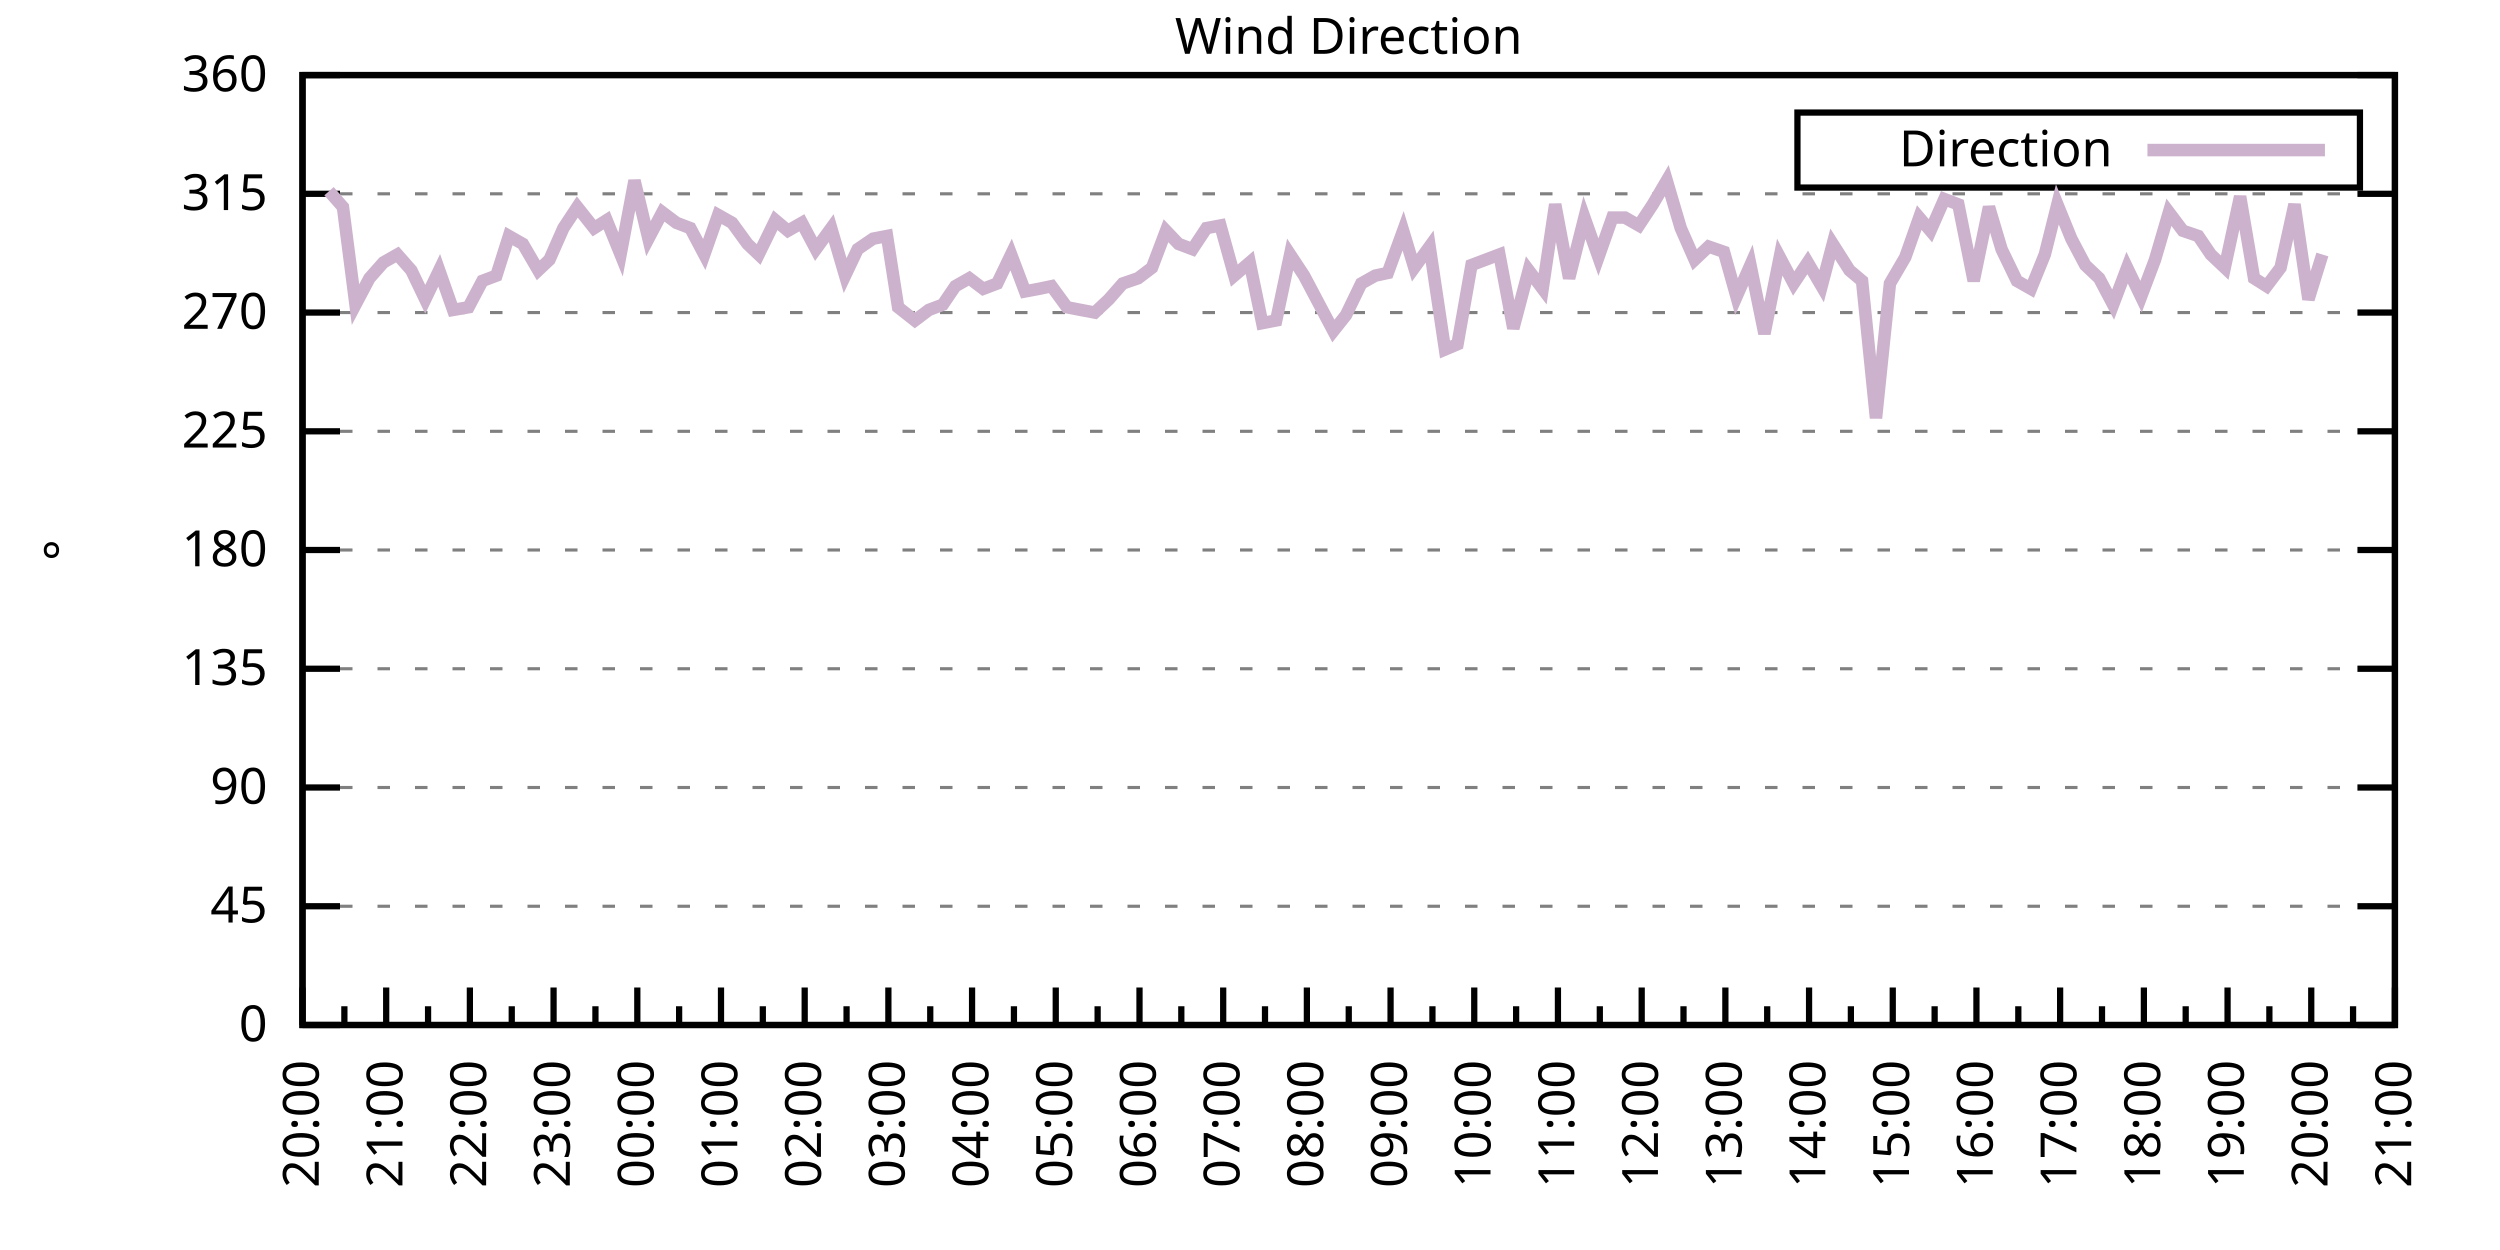
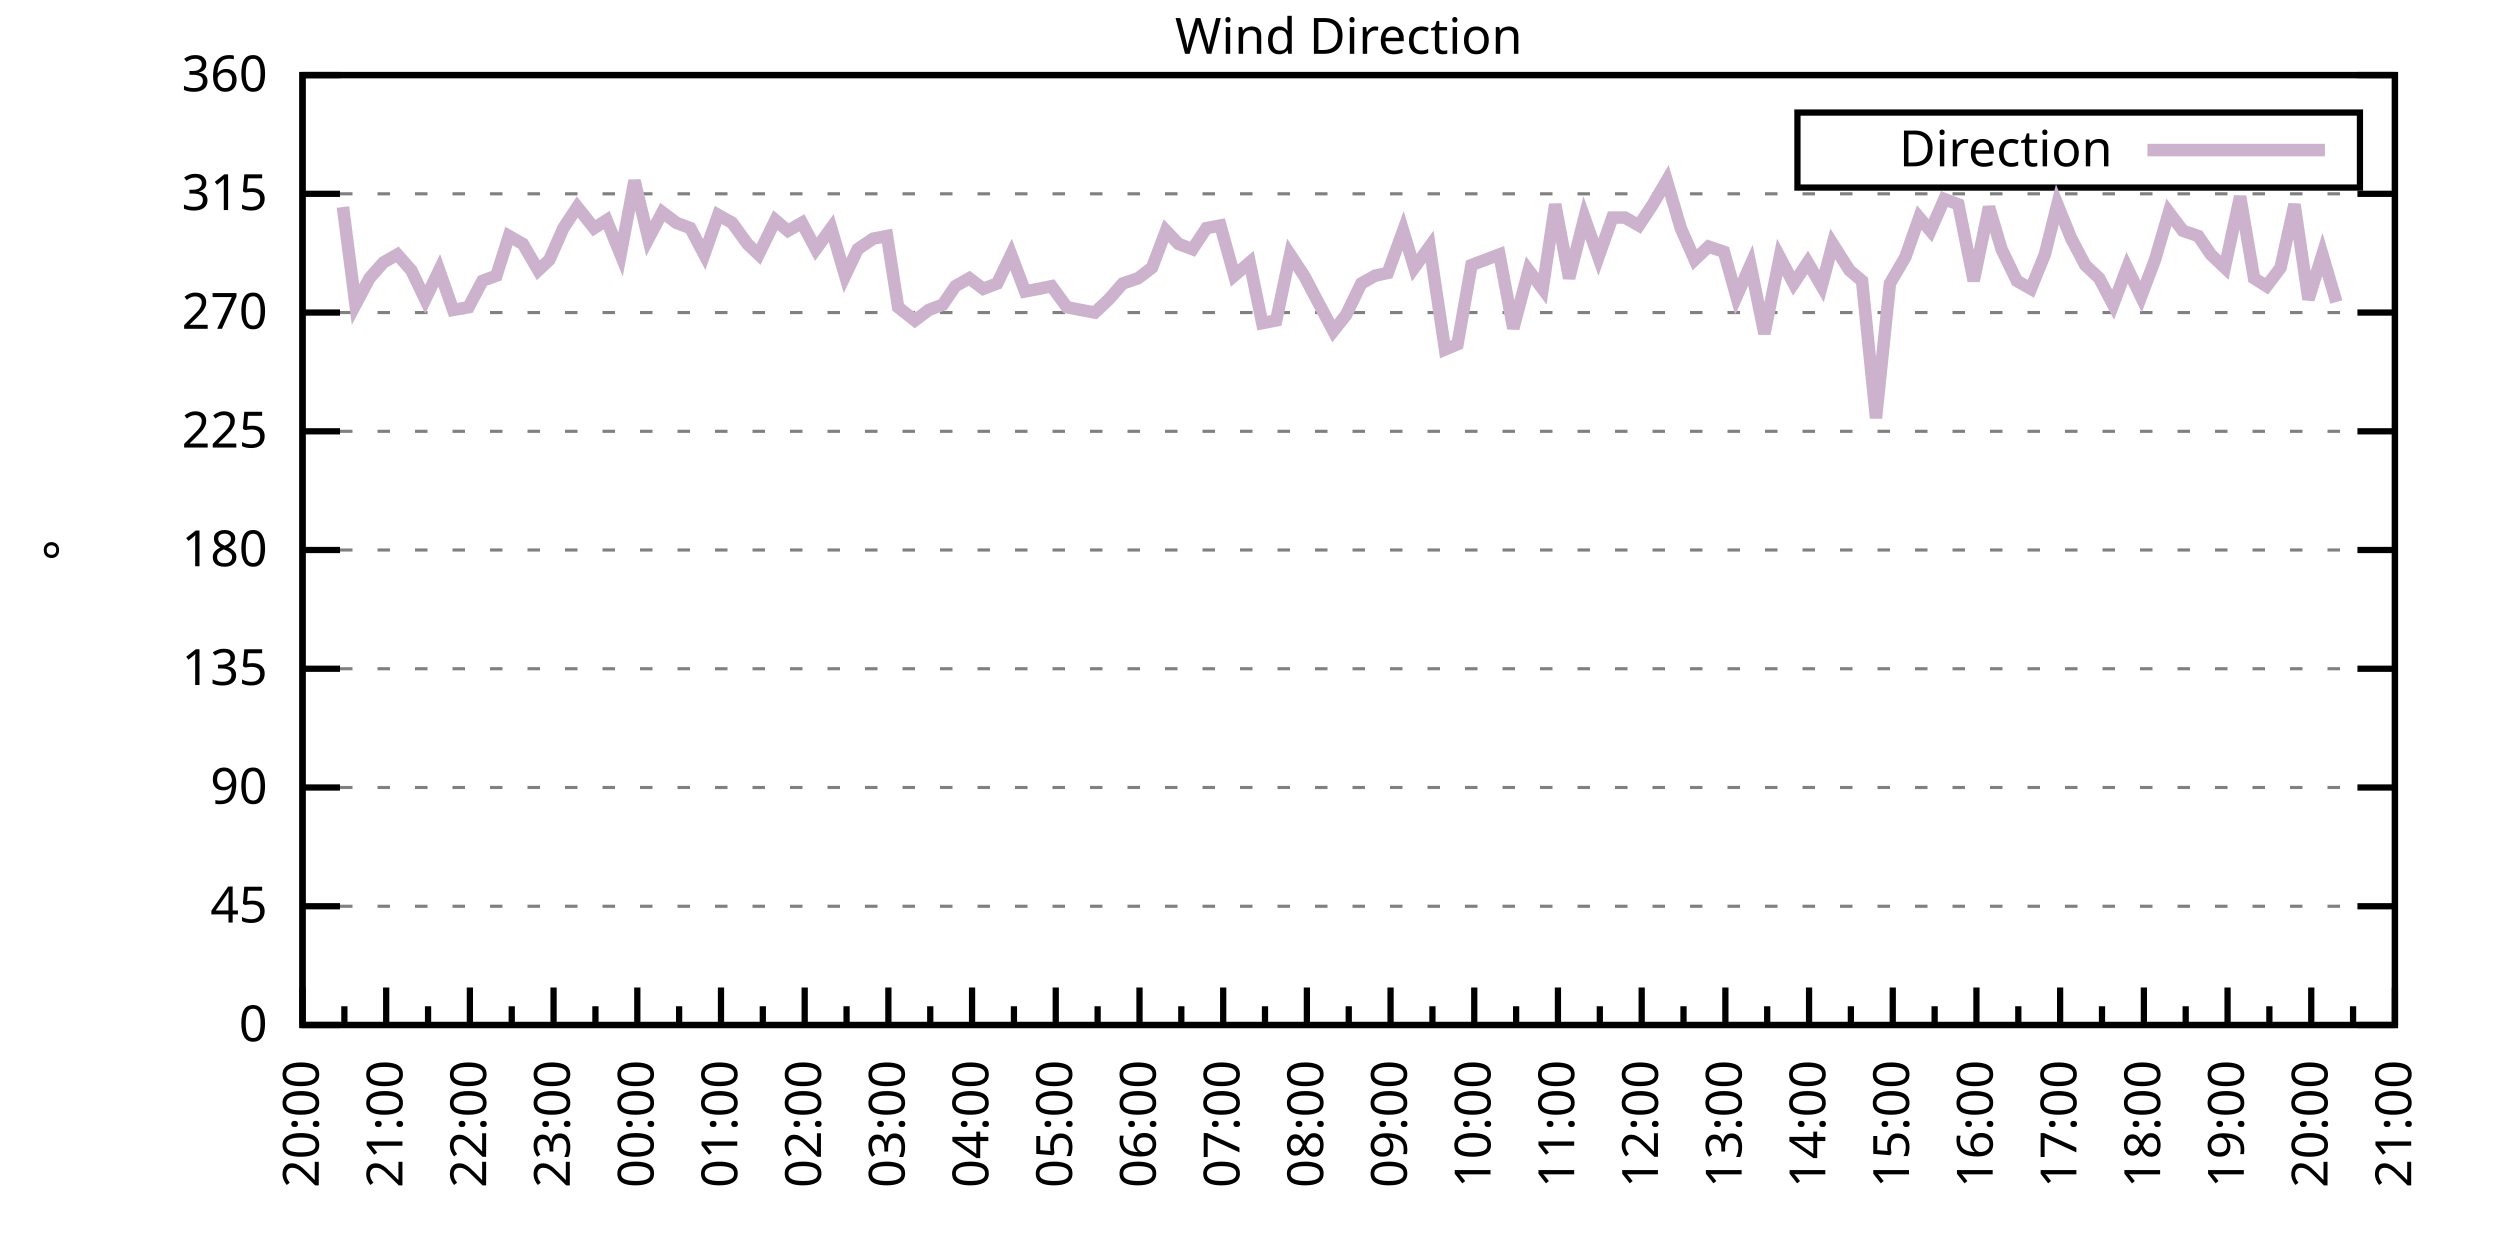
<svg xmlns="http://www.w3.org/2000/svg" xmlns:xlink="http://www.w3.org/1999/xlink" width="400" height="200" viewBox="0 0 400 200">
  <g id="gnuplot_canvas">
    <rect x="0" y="0" width="400" height="200" fill="none" />
    <defs>
      <circle id="gpDot" r="0.5" stroke-width="0.5" stroke="currentColor" />
      <path id="gpPt0" stroke-width="0.333" stroke="currentColor" d="M-1,0 h2 M0,-1 v2" />
      <path id="gpPt1" stroke-width="0.333" stroke="currentColor" d="M-1,-1 L1,1 M1,-1 L-1,1" />
      <path id="gpPt2" stroke-width="0.333" stroke="currentColor" d="M-1,0 L1,0 M0,-1 L0,1 M-1,-1 L1,1 M-1,1 L1,-1" />
      <rect id="gpPt3" stroke-width="0.333" stroke="currentColor" x="-1" y="-1" width="2" height="2" />
      <rect id="gpPt4" stroke-width="0.333" stroke="currentColor" fill="currentColor" x="-1" y="-1" width="2" height="2" />
      <circle id="gpPt5" stroke-width="0.333" stroke="currentColor" cx="0" cy="0" r="1" />
      <use xlink:href="#gpPt5" id="gpPt6" fill="currentColor" stroke="none" />
      <path id="gpPt7" stroke-width="0.333" stroke="currentColor" d="M0,-1.33 L-1.33,0.67 L1.33,0.67 z" />
      <use xlink:href="#gpPt7" id="gpPt8" fill="currentColor" stroke="none" />
      <use xlink:href="#gpPt7" id="gpPt9" stroke="currentColor" transform="rotate(180)" />
      <use xlink:href="#gpPt9" id="gpPt10" fill="currentColor" stroke="none" />
      <use xlink:href="#gpPt3" id="gpPt11" stroke="currentColor" transform="rotate(45)" />
      <use xlink:href="#gpPt11" id="gpPt12" fill="currentColor" stroke="none" />
      <path id="gpPt13" stroke-width="0.333" stroke="currentColor" d="M0,1.330 L1.265,0.411 L0.782,-1.067 L-0.782,-1.076 L-1.265,0.411 z" />
      <use xlink:href="#gpPt13" id="gpPt14" fill="currentColor" stroke="none" />
      <filter id="textbox" filterUnits="objectBoundingBox" x="0" y="0" height="1" width="1">
        <feFlood flood-color="white" flood-opacity="1" result="bgnd" />
        <feComposite in="SourceGraphic" in2="bgnd" operator="atop" />
      </filter>
      <filter id="greybox" filterUnits="objectBoundingBox" x="0" y="0" height="1" width="1">
        <feFlood flood-color="lightgrey" flood-opacity="1" result="grey" />
        <feComposite in="SourceGraphic" in2="grey" operator="atop" />
      </filter>
    </defs>
    <g fill="none" color="white" stroke="currentColor" stroke-width="1.00" stroke-linecap="butt" stroke-linejoin="miter">
</g>
    <g fill="none" color="black" stroke="currentColor" stroke-width="1.00" stroke-linecap="butt" stroke-linejoin="miter">
      <g stroke="none" shape-rendering="crispEdges">
        <polygon fill="rgb(255, 255, 255)" points="48.40,164.00 383.18,164.00 383.18,12.02 48.40,12.02 " />
      </g>
    </g>
    <g fill="none" color="black" stroke="currentColor" stroke-width="1.00" stroke-linecap="butt" stroke-linejoin="miter">
</g>
    <g fill="none" color="black" stroke="black" stroke-width="0.50" stroke-linecap="butt" stroke-linejoin="miter">
</g>
    <g fill="none" color="gray" stroke="currentColor" stroke-width="0.50" stroke-linecap="butt" stroke-linejoin="miter">
      <path stroke="gray" stroke-dasharray="2,4" class="gridline" d="M48.40,164.00 L383.19,164.00  " />
    </g>
    <g fill="none" color="gray" stroke="gray" stroke-width="1.00" stroke-linecap="butt" stroke-linejoin="miter">
</g>
    <g fill="none" color="black" stroke="currentColor" stroke-width="1.00" stroke-linecap="butt" stroke-linejoin="miter">
      <path stroke="black" d="M48.40,164.00 L54.40,164.00 M383.19,164.00 L377.19,164.00  " />
      <g transform="translate(42.80,166.60)" stroke="none" fill="black" font-family="Sans" font-size="8.00" text-anchor="end">
        <text>
          <tspan font-family="Sans"> 0</tspan>
        </text>
      </g>
    </g>
    <g fill="none" color="black" stroke="currentColor" stroke-width="1.00" stroke-linecap="butt" stroke-linejoin="miter">
</g>
    <g fill="none" color="black" stroke="black" stroke-width="0.50" stroke-linecap="butt" stroke-linejoin="miter">
</g>
    <g fill="none" color="gray" stroke="currentColor" stroke-width="0.50" stroke-linecap="butt" stroke-linejoin="miter">
      <path stroke="gray" stroke-dasharray="2,4" class="gridline" d="M48.40,145.00 L383.19,145.00  " />
    </g>
    <g fill="none" color="gray" stroke="gray" stroke-width="1.00" stroke-linecap="butt" stroke-linejoin="miter">
</g>
    <g fill="none" color="black" stroke="currentColor" stroke-width="1.00" stroke-linecap="butt" stroke-linejoin="miter">
      <path stroke="black" d="M48.40,145.00 L54.40,145.00 M383.19,145.00 L377.19,145.00  " />
      <g transform="translate(42.80,147.60)" stroke="none" fill="black" font-family="Sans" font-size="8.00" text-anchor="end">
        <text>
          <tspan font-family="Sans"> 45</tspan>
        </text>
      </g>
    </g>
    <g fill="none" color="black" stroke="currentColor" stroke-width="1.00" stroke-linecap="butt" stroke-linejoin="miter">
</g>
    <g fill="none" color="black" stroke="black" stroke-width="0.50" stroke-linecap="butt" stroke-linejoin="miter">
</g>
    <g fill="none" color="gray" stroke="currentColor" stroke-width="0.50" stroke-linecap="butt" stroke-linejoin="miter">
      <path stroke="gray" stroke-dasharray="2,4" class="gridline" d="M48.40,126.00 L383.19,126.00  " />
    </g>
    <g fill="none" color="gray" stroke="gray" stroke-width="1.00" stroke-linecap="butt" stroke-linejoin="miter">
</g>
    <g fill="none" color="black" stroke="currentColor" stroke-width="1.00" stroke-linecap="butt" stroke-linejoin="miter">
      <path stroke="black" d="M48.40,126.00 L54.40,126.00 M383.19,126.00 L377.19,126.00  " />
      <g transform="translate(42.80,128.60)" stroke="none" fill="black" font-family="Sans" font-size="8.00" text-anchor="end">
        <text>
          <tspan font-family="Sans"> 90</tspan>
        </text>
      </g>
    </g>
    <g fill="none" color="black" stroke="currentColor" stroke-width="1.00" stroke-linecap="butt" stroke-linejoin="miter">
</g>
    <g fill="none" color="black" stroke="black" stroke-width="0.50" stroke-linecap="butt" stroke-linejoin="miter">
</g>
    <g fill="none" color="gray" stroke="currentColor" stroke-width="0.50" stroke-linecap="butt" stroke-linejoin="miter">
      <path stroke="gray" stroke-dasharray="2,4" class="gridline" d="M48.40,107.00 L383.19,107.00  " />
    </g>
    <g fill="none" color="gray" stroke="gray" stroke-width="1.00" stroke-linecap="butt" stroke-linejoin="miter">
</g>
    <g fill="none" color="black" stroke="currentColor" stroke-width="1.00" stroke-linecap="butt" stroke-linejoin="miter">
      <path stroke="black" d="M48.40,107.00 L54.40,107.00 M383.19,107.00 L377.19,107.00  " />
      <g transform="translate(42.80,109.60)" stroke="none" fill="black" font-family="Sans" font-size="8.00" text-anchor="end">
        <text>
          <tspan font-family="Sans"> 135</tspan>
        </text>
      </g>
    </g>
    <g fill="none" color="black" stroke="currentColor" stroke-width="1.00" stroke-linecap="butt" stroke-linejoin="miter">
</g>
    <g fill="none" color="black" stroke="black" stroke-width="0.50" stroke-linecap="butt" stroke-linejoin="miter">
</g>
    <g fill="none" color="gray" stroke="currentColor" stroke-width="0.50" stroke-linecap="butt" stroke-linejoin="miter">
      <path stroke="gray" stroke-dasharray="2,4" class="gridline" d="M48.40,88.00 L383.19,88.00  " />
    </g>
    <g fill="none" color="gray" stroke="gray" stroke-width="1.00" stroke-linecap="butt" stroke-linejoin="miter">
</g>
    <g fill="none" color="black" stroke="currentColor" stroke-width="1.00" stroke-linecap="butt" stroke-linejoin="miter">
      <path stroke="black" d="M48.40,88.00 L54.40,88.00 M383.19,88.00 L377.19,88.00  " />
      <g transform="translate(42.80,90.60)" stroke="none" fill="black" font-family="Sans" font-size="8.00" text-anchor="end">
        <text>
          <tspan font-family="Sans"> 180</tspan>
        </text>
      </g>
    </g>
    <g fill="none" color="black" stroke="currentColor" stroke-width="1.00" stroke-linecap="butt" stroke-linejoin="miter">
</g>
    <g fill="none" color="black" stroke="black" stroke-width="0.50" stroke-linecap="butt" stroke-linejoin="miter">
</g>
    <g fill="none" color="gray" stroke="currentColor" stroke-width="0.50" stroke-linecap="butt" stroke-linejoin="miter">
      <path stroke="gray" stroke-dasharray="2,4" class="gridline" d="M48.40,69.01 L383.19,69.01  " />
    </g>
    <g fill="none" color="gray" stroke="gray" stroke-width="1.00" stroke-linecap="butt" stroke-linejoin="miter">
</g>
    <g fill="none" color="black" stroke="currentColor" stroke-width="1.00" stroke-linecap="butt" stroke-linejoin="miter">
      <path stroke="black" d="M48.40,69.01 L54.40,69.01 M383.19,69.01 L377.19,69.01  " />
      <g transform="translate(42.80,71.61)" stroke="none" fill="black" font-family="Sans" font-size="8.00" text-anchor="end">
        <text>
          <tspan font-family="Sans"> 225</tspan>
        </text>
      </g>
    </g>
    <g fill="none" color="black" stroke="currentColor" stroke-width="1.00" stroke-linecap="butt" stroke-linejoin="miter">
</g>
    <g fill="none" color="black" stroke="black" stroke-width="0.50" stroke-linecap="butt" stroke-linejoin="miter">
</g>
    <g fill="none" color="gray" stroke="currentColor" stroke-width="0.50" stroke-linecap="butt" stroke-linejoin="miter">
      <path stroke="gray" stroke-dasharray="2,4" class="gridline" d="M48.40,50.01 L383.19,50.01  " />
    </g>
    <g fill="none" color="gray" stroke="gray" stroke-width="1.00" stroke-linecap="butt" stroke-linejoin="miter">
</g>
    <g fill="none" color="black" stroke="currentColor" stroke-width="1.00" stroke-linecap="butt" stroke-linejoin="miter">
      <path stroke="black" d="M48.40,50.01 L54.40,50.01 M383.19,50.01 L377.19,50.01  " />
      <g transform="translate(42.80,52.61)" stroke="none" fill="black" font-family="Sans" font-size="8.00" text-anchor="end">
        <text>
          <tspan font-family="Sans"> 270</tspan>
        </text>
      </g>
    </g>
    <g fill="none" color="black" stroke="currentColor" stroke-width="1.00" stroke-linecap="butt" stroke-linejoin="miter">
</g>
    <g fill="none" color="black" stroke="black" stroke-width="0.50" stroke-linecap="butt" stroke-linejoin="miter">
</g>
    <g fill="none" color="gray" stroke="currentColor" stroke-width="0.50" stroke-linecap="butt" stroke-linejoin="miter">
      <path stroke="gray" stroke-dasharray="2,4" class="gridline" d="M48.40,31.01 L383.19,31.01  " />
    </g>
    <g fill="none" color="gray" stroke="gray" stroke-width="1.00" stroke-linecap="butt" stroke-linejoin="miter">
</g>
    <g fill="none" color="black" stroke="currentColor" stroke-width="1.00" stroke-linecap="butt" stroke-linejoin="miter">
      <path stroke="black" d="M48.40,31.01 L54.40,31.01 M383.19,31.01 L377.19,31.01  " />
      <g transform="translate(42.80,33.61)" stroke="none" fill="black" font-family="Sans" font-size="8.00" text-anchor="end">
        <text>
          <tspan font-family="Sans"> 315</tspan>
        </text>
      </g>
    </g>
    <g fill="none" color="black" stroke="currentColor" stroke-width="1.00" stroke-linecap="butt" stroke-linejoin="miter">
</g>
    <g fill="none" color="black" stroke="black" stroke-width="0.50" stroke-linecap="butt" stroke-linejoin="miter">
</g>
    <g fill="none" color="gray" stroke="currentColor" stroke-width="0.50" stroke-linecap="butt" stroke-linejoin="miter">
      <path stroke="gray" stroke-dasharray="2,4" class="gridline" d="M48.40,12.01 L383.19,12.01  " />
    </g>
    <g fill="none" color="gray" stroke="gray" stroke-width="1.00" stroke-linecap="butt" stroke-linejoin="miter">
</g>
    <g fill="none" color="black" stroke="currentColor" stroke-width="1.00" stroke-linecap="butt" stroke-linejoin="miter">
      <path stroke="black" d="M48.40,12.01 L54.40,12.01 M383.19,12.01 L377.19,12.01  " />
      <g transform="translate(42.80,14.61)" stroke="none" fill="black" font-family="Sans" font-size="8.00" text-anchor="end">
        <text>
          <tspan font-family="Sans"> 360</tspan>
        </text>
      </g>
    </g>
    <g fill="none" color="black" stroke="currentColor" stroke-width="1.00" stroke-linecap="butt" stroke-linejoin="miter">
      <path stroke="black" d="M48.40,164.00 L48.40,158.00  " />
      <g transform="translate(51.00,169.60) rotate(270)" stroke="none" fill="black" font-family="Sans" font-size="8.00" text-anchor="end">
        <text>
          <tspan font-family="Sans">20:00</tspan>
        </text>
      </g>
    </g>
    <g fill="none" color="black" stroke="currentColor" stroke-width="1.00" stroke-linecap="butt" stroke-linejoin="miter">
      <path stroke="black" d="M55.10,164.00 L55.10,161.00 M61.79,164.00 L61.79,158.00  " />
      <g transform="translate(64.39,169.60) rotate(270)" stroke="none" fill="black" font-family="Sans" font-size="8.00" text-anchor="end">
        <text>
          <tspan font-family="Sans">21:00</tspan>
        </text>
      </g>
    </g>
    <g fill="none" color="black" stroke="currentColor" stroke-width="1.00" stroke-linecap="butt" stroke-linejoin="miter">
      <path stroke="black" d="M68.49,164.00 L68.49,161.00 M75.18,164.00 L75.18,158.00  " />
      <g transform="translate(77.78,169.60) rotate(270)" stroke="none" fill="black" font-family="Sans" font-size="8.00" text-anchor="end">
        <text>
          <tspan font-family="Sans">22:00</tspan>
        </text>
      </g>
    </g>
    <g fill="none" color="black" stroke="currentColor" stroke-width="1.00" stroke-linecap="butt" stroke-linejoin="miter">
      <path stroke="black" d="M81.88,164.00 L81.88,161.00 M88.57,164.00 L88.57,158.00  " />
      <g transform="translate(91.17,169.60) rotate(270)" stroke="none" fill="black" font-family="Sans" font-size="8.00" text-anchor="end">
        <text>
          <tspan font-family="Sans">23:00</tspan>
        </text>
      </g>
    </g>
    <g fill="none" color="black" stroke="currentColor" stroke-width="1.00" stroke-linecap="butt" stroke-linejoin="miter">
      <path stroke="black" d="M95.27,164.00 L95.27,161.00 M101.97,164.00 L101.97,158.00  " />
      <g transform="translate(104.57,169.60) rotate(270)" stroke="none" fill="black" font-family="Sans" font-size="8.00" text-anchor="end">
        <text>
          <tspan font-family="Sans">00:00</tspan>
        </text>
      </g>
    </g>
    <g fill="none" color="black" stroke="currentColor" stroke-width="1.00" stroke-linecap="butt" stroke-linejoin="miter">
      <path stroke="black" d="M108.66,164.00 L108.66,161.00 M115.36,164.00 L115.36,158.00  " />
      <g transform="translate(117.96,169.60) rotate(270)" stroke="none" fill="black" font-family="Sans" font-size="8.00" text-anchor="end">
        <text>
          <tspan font-family="Sans">01:00</tspan>
        </text>
      </g>
    </g>
    <g fill="none" color="black" stroke="currentColor" stroke-width="1.00" stroke-linecap="butt" stroke-linejoin="miter">
      <path stroke="black" d="M122.05,164.00 L122.05,161.00 M128.75,164.00 L128.75,158.00  " />
      <g transform="translate(131.35,169.60) rotate(270)" stroke="none" fill="black" font-family="Sans" font-size="8.00" text-anchor="end">
        <text>
          <tspan font-family="Sans">02:00</tspan>
        </text>
      </g>
    </g>
    <g fill="none" color="black" stroke="currentColor" stroke-width="1.00" stroke-linecap="butt" stroke-linejoin="miter">
      <path stroke="black" d="M135.45,164.00 L135.45,161.00 M142.14,164.00 L142.14,158.00  " />
      <g transform="translate(144.74,169.60) rotate(270)" stroke="none" fill="black" font-family="Sans" font-size="8.00" text-anchor="end">
        <text>
          <tspan font-family="Sans">03:00</tspan>
        </text>
      </g>
    </g>
    <g fill="none" color="black" stroke="currentColor" stroke-width="1.00" stroke-linecap="butt" stroke-linejoin="miter">
      <path stroke="black" d="M148.84,164.00 L148.84,161.00 M155.53,164.00 L155.53,158.00  " />
      <g transform="translate(158.13,169.60) rotate(270)" stroke="none" fill="black" font-family="Sans" font-size="8.00" text-anchor="end">
        <text>
          <tspan font-family="Sans">04:00</tspan>
        </text>
      </g>
    </g>
    <g fill="none" color="black" stroke="currentColor" stroke-width="1.00" stroke-linecap="butt" stroke-linejoin="miter">
      <path stroke="black" d="M162.23,164.00 L162.23,161.00 M168.92,164.00 L168.92,158.00  " />
      <g transform="translate(171.52,169.60) rotate(270)" stroke="none" fill="black" font-family="Sans" font-size="8.00" text-anchor="end">
        <text>
          <tspan font-family="Sans">05:00</tspan>
        </text>
      </g>
    </g>
    <g fill="none" color="black" stroke="currentColor" stroke-width="1.00" stroke-linecap="butt" stroke-linejoin="miter">
      <path stroke="black" d="M175.62,164.00 L175.62,161.00 M182.32,164.00 L182.32,158.00  " />
      <g transform="translate(184.92,169.60) rotate(270)" stroke="none" fill="black" font-family="Sans" font-size="8.00" text-anchor="end">
        <text>
          <tspan font-family="Sans">06:00</tspan>
        </text>
      </g>
    </g>
    <g fill="none" color="black" stroke="currentColor" stroke-width="1.00" stroke-linecap="butt" stroke-linejoin="miter">
      <path stroke="black" d="M189.01,164.00 L189.01,161.00 M195.71,164.00 L195.71,158.00  " />
      <g transform="translate(198.31,169.60) rotate(270)" stroke="none" fill="black" font-family="Sans" font-size="8.00" text-anchor="end">
        <text>
          <tspan font-family="Sans">07:00</tspan>
        </text>
      </g>
    </g>
    <g fill="none" color="black" stroke="currentColor" stroke-width="1.00" stroke-linecap="butt" stroke-linejoin="miter">
      <path stroke="black" d="M202.40,164.00 L202.40,161.00 M209.10,164.00 L209.10,158.00  " />
      <g transform="translate(211.70,169.60) rotate(270)" stroke="none" fill="black" font-family="Sans" font-size="8.00" text-anchor="end">
        <text>
          <tspan font-family="Sans">08:00</tspan>
        </text>
      </g>
    </g>
    <g fill="none" color="black" stroke="currentColor" stroke-width="1.00" stroke-linecap="butt" stroke-linejoin="miter">
      <path stroke="black" d="M215.80,164.00 L215.80,161.00 M222.49,164.00 L222.49,158.00  " />
      <g transform="translate(225.09,169.60) rotate(270)" stroke="none" fill="black" font-family="Sans" font-size="8.00" text-anchor="end">
        <text>
          <tspan font-family="Sans">09:00</tspan>
        </text>
      </g>
    </g>
    <g fill="none" color="black" stroke="currentColor" stroke-width="1.00" stroke-linecap="butt" stroke-linejoin="miter">
      <path stroke="black" d="M229.19,164.00 L229.19,161.00 M235.88,164.00 L235.88,158.00  " />
      <g transform="translate(238.48,169.60) rotate(270)" stroke="none" fill="black" font-family="Sans" font-size="8.00" text-anchor="end">
        <text>
          <tspan font-family="Sans">10:00</tspan>
        </text>
      </g>
    </g>
    <g fill="none" color="black" stroke="currentColor" stroke-width="1.00" stroke-linecap="butt" stroke-linejoin="miter">
      <path stroke="black" d="M242.58,164.00 L242.58,161.00 M249.27,164.00 L249.27,158.00  " />
      <g transform="translate(251.87,169.60) rotate(270)" stroke="none" fill="black" font-family="Sans" font-size="8.00" text-anchor="end">
        <text>
          <tspan font-family="Sans">11:00</tspan>
        </text>
      </g>
    </g>
    <g fill="none" color="black" stroke="currentColor" stroke-width="1.00" stroke-linecap="butt" stroke-linejoin="miter">
      <path stroke="black" d="M255.97,164.00 L255.97,161.00 M262.67,164.00 L262.67,158.00  " />
      <g transform="translate(265.27,169.60) rotate(270)" stroke="none" fill="black" font-family="Sans" font-size="8.00" text-anchor="end">
        <text>
          <tspan font-family="Sans">12:00</tspan>
        </text>
      </g>
    </g>
    <g fill="none" color="black" stroke="currentColor" stroke-width="1.00" stroke-linecap="butt" stroke-linejoin="miter">
      <path stroke="black" d="M269.36,164.00 L269.36,161.00 M276.06,164.00 L276.06,158.00  " />
      <g transform="translate(278.66,169.60) rotate(270)" stroke="none" fill="black" font-family="Sans" font-size="8.00" text-anchor="end">
        <text>
          <tspan font-family="Sans">13:00</tspan>
        </text>
      </g>
    </g>
    <g fill="none" color="black" stroke="currentColor" stroke-width="1.00" stroke-linecap="butt" stroke-linejoin="miter">
      <path stroke="black" d="M282.75,164.00 L282.75,161.00 M289.45,164.00 L289.45,158.00  " />
      <g transform="translate(292.05,169.60) rotate(270)" stroke="none" fill="black" font-family="Sans" font-size="8.00" text-anchor="end">
        <text>
          <tspan font-family="Sans">14:00</tspan>
        </text>
      </g>
    </g>
    <g fill="none" color="black" stroke="currentColor" stroke-width="1.00" stroke-linecap="butt" stroke-linejoin="miter">
      <path stroke="black" d="M296.14,164.00 L296.14,161.00 M302.84,164.00 L302.84,158.00  " />
      <g transform="translate(305.44,169.60) rotate(270)" stroke="none" fill="black" font-family="Sans" font-size="8.00" text-anchor="end">
        <text>
          <tspan font-family="Sans">15:00</tspan>
        </text>
      </g>
    </g>
    <g fill="none" color="black" stroke="currentColor" stroke-width="1.00" stroke-linecap="butt" stroke-linejoin="miter">
      <path stroke="black" d="M309.54,164.00 L309.54,161.00 M316.23,164.00 L316.23,158.00  " />
      <g transform="translate(318.83,169.60) rotate(270)" stroke="none" fill="black" font-family="Sans" font-size="8.00" text-anchor="end">
        <text>
          <tspan font-family="Sans">16:00</tspan>
        </text>
      </g>
    </g>
    <g fill="none" color="black" stroke="currentColor" stroke-width="1.00" stroke-linecap="butt" stroke-linejoin="miter">
      <path stroke="black" d="M322.93,164.00 L322.93,161.00 M329.62,164.00 L329.62,158.00  " />
      <g transform="translate(332.22,169.60) rotate(270)" stroke="none" fill="black" font-family="Sans" font-size="8.00" text-anchor="end">
        <text>
          <tspan font-family="Sans">17:00</tspan>
        </text>
      </g>
    </g>
    <g fill="none" color="black" stroke="currentColor" stroke-width="1.00" stroke-linecap="butt" stroke-linejoin="miter">
      <path stroke="black" d="M336.32,164.00 L336.32,161.00 M343.02,164.00 L343.02,158.00  " />
      <g transform="translate(345.62,169.60) rotate(270)" stroke="none" fill="black" font-family="Sans" font-size="8.00" text-anchor="end">
        <text>
          <tspan font-family="Sans">18:00</tspan>
        </text>
      </g>
    </g>
    <g fill="none" color="black" stroke="currentColor" stroke-width="1.00" stroke-linecap="butt" stroke-linejoin="miter">
      <path stroke="black" d="M349.71,164.00 L349.71,161.00 M356.41,164.00 L356.41,158.00  " />
      <g transform="translate(359.01,169.60) rotate(270)" stroke="none" fill="black" font-family="Sans" font-size="8.00" text-anchor="end">
        <text>
          <tspan font-family="Sans">19:00</tspan>
        </text>
      </g>
    </g>
    <g fill="none" color="black" stroke="currentColor" stroke-width="1.00" stroke-linecap="butt" stroke-linejoin="miter">
      <path stroke="black" d="M363.10,164.00 L363.10,161.00 M369.80,164.00 L369.80,158.00  " />
      <g transform="translate(372.40,169.60) rotate(270)" stroke="none" fill="black" font-family="Sans" font-size="8.00" text-anchor="end">
        <text>
          <tspan font-family="Sans">20:00</tspan>
        </text>
      </g>
    </g>
    <g fill="none" color="black" stroke="currentColor" stroke-width="1.00" stroke-linecap="butt" stroke-linejoin="miter">
      <path stroke="black" d="M376.49,164.00 L376.49,161.00 M383.19,164.00 L383.19,158.00  " />
      <g transform="translate(385.79,169.60) rotate(270)" stroke="none" fill="black" font-family="Sans" font-size="8.00" text-anchor="end">
        <text>
          <tspan font-family="Sans">21:00</tspan>
        </text>
      </g>
    </g>
    <g fill="none" color="black" stroke="currentColor" stroke-width="1.00" stroke-linecap="butt" stroke-linejoin="miter">
</g>
    <g fill="none" color="black" stroke="currentColor" stroke-width="1.00" stroke-linecap="butt" stroke-linejoin="miter">
      <path stroke="black" d="M48.40,12.01 L48.40,164.00 L383.19,164.00 L383.19,12.01 L48.40,12.01 Z  " />
    </g>
    <g fill="none" color="black" stroke="currentColor" stroke-width="1.00" stroke-linecap="butt" stroke-linejoin="miter">
      <g transform="translate(12.80,88.01) rotate(270)" stroke="none" fill="black" font-family="Sans" font-size="8.00" text-anchor="middle">
        <text>
          <tspan font-family="Sans">°</tspan>
        </text>
      </g>
    </g>
    <g fill="none" color="black" stroke="currentColor" stroke-width="1.00" stroke-linecap="butt" stroke-linejoin="miter">
</g>
    <g fill="none" color="black" stroke="currentColor" stroke-width="1.00" stroke-linecap="butt" stroke-linejoin="miter">
      <path stroke="black" d="M287.59,30.01 L287.59,18.01 L377.59,18.01 L377.59,30.01 L287.59,30.01 Z  " />
    </g>
    <g id="Wind_direction_plot_1">
      <g fill="none" color="white" stroke="black" stroke-width="2.00" stroke-linecap="butt" stroke-linejoin="miter">
</g>
      <g fill="none" color="black" stroke="currentColor" stroke-width="2.00" stroke-linecap="butt" stroke-linejoin="miter">
        <g transform="translate(337.99,26.61)" stroke="none" fill="black" font-family="Sans" font-size="8.00" text-anchor="end">
          <text>
            <tspan font-family="Sans">Direction</tspan>
          </text>
        </g>
      </g>
      <g fill="none" color="black" stroke="currentColor" stroke-width="2.00" stroke-linecap="butt" stroke-linejoin="miter">
-         <path stroke="rgb(204, 178, 204)" d="M343.59,24.01 L371.99,24.01 M52.64,30.59 L54.87,33.12 L56.88,48.74 L59.11,44.52 L61.35,41.99 L63.58,40.72   L65.81,43.25 L68.04,47.90 L70.27,43.25 L72.50,49.59 L74.96,49.16 L77.19,44.94 L79.42,44.10 L81.43,37.76   L83.66,39.03 L86.12,43.25 L87.91,41.56 L90.14,36.50 L92.37,33.12 L95.05,36.50 L97.06,35.23 L99.29,40.72   L101.52,28.90 L103.75,38.19 L105.98,33.96 L108.22,35.65 L110.45,36.50 L112.68,40.72 L114.91,34.39 L117.14,35.65   L119.60,39.03 L121.38,40.72 L124.06,35.23 L126.07,36.92 L128.30,35.65 L130.54,39.87 L132.99,36.50 L135.22,44.10   L137.23,39.87 L139.69,38.19 L141.92,37.76 L143.70,49.16 L146.38,51.27 L148.61,49.59 L150.85,48.74 L152.85,45.79   L155.09,44.52 L157.32,46.21 L159.55,45.36 L161.78,40.72 L164.01,46.63 L166.25,46.21 L168.25,45.79 L170.71,49.16   L172.94,49.59 L175.17,50.01 L177.41,47.90 L179.64,45.36 L182.09,44.52 L184.32,42.83 L186.56,36.92 L188.57,39.03   L190.80,39.87 L193.03,36.50 L195.26,36.08 L197.49,44.10 L199.95,41.99 L201.96,51.70 L204.19,51.27 L206.42,40.72   L208.65,44.10 L210.88,48.32 L213.34,52.96 L215.35,50.43 L217.80,45.36 L220.04,44.10 L222.04,43.67 L224.50,36.92   L226.29,42.83 L228.74,39.45 L231.20,55.92 L233.20,55.07 L235.44,42.41 L239.90,40.72 L242.13,52.54 L244.59,43.25   L246.82,46.21 L248.83,32.70 L251.06,44.52 L253.51,34.81 L255.75,41.14 L257.98,34.81 L259.99,34.81 L262.22,36.08   L264.45,32.70 L266.68,28.90 L268.92,36.50 L271.15,41.56 L273.38,39.45 L275.83,40.30 L277.84,47.47 L280.07,42.41   L282.31,53.39 L284.76,41.14 L286.99,45.36 L289.23,41.99 L291.46,45.79 L293.24,39.03 L295.92,43.25 L297.93,44.94   L300.16,66.90 L302.39,45.36 L304.85,41.14 L307.08,34.81 L308.87,36.92 L311.10,31.85 L313.33,32.70 L315.79,44.94   L318.24,33.12 L320.25,39.87 L322.70,44.94 L324.94,46.21 L327.17,40.72 L329.18,32.70 L331.41,38.19 L333.64,42.41   L335.87,44.52 L338.10,48.74 L340.34,42.83 L342.57,47.47 L344.80,41.56 L347.03,33.96 L349.26,36.92 L351.72,37.76   L353.73,40.72 L355.96,42.83 L358.42,31.43 L360.65,44.52 L362.66,45.79 L364.89,42.83 L367.12,32.70 L369.35,47.90   L371.58,40.72  " />
+         <path stroke="rgb(204, 178, 204)" d="M343.59,24.01 L371.99,24.01 M54.87,33.12 L56.88,48.74 L59.11,44.52 L61.35,41.99 L63.58,40.72 L65.81,43.25   L68.04,47.90 L70.27,43.25 L72.50,49.59 L74.96,49.16 L77.19,44.94 L79.42,44.10 L81.43,37.76 L83.66,39.03   L86.12,43.25 L87.91,41.56 L90.14,36.50 L92.37,33.12 L95.05,36.50 L97.06,35.23 L99.29,40.72 L101.52,28.90   L103.75,38.19 L105.98,33.96 L108.22,35.65 L110.45,36.50 L112.68,40.72 L114.91,34.39 L117.14,35.65 L119.60,39.03   L121.38,40.72 L124.06,35.23 L126.07,36.92 L128.30,35.65 L130.54,39.87 L132.99,36.50 L135.22,44.10 L137.23,39.87   L139.69,38.19 L141.92,37.76 L143.70,49.16 L146.38,51.27 L148.61,49.59 L150.85,48.74 L152.85,45.79 L155.09,44.52   L157.32,46.21 L159.55,45.36 L161.78,40.72 L164.01,46.63 L166.25,46.21 L168.25,45.79 L170.71,49.16 L172.94,49.59   L175.17,50.01 L177.41,47.90 L179.64,45.36 L182.09,44.52 L184.32,42.83 L186.56,36.92 L188.57,39.03 L190.80,39.87   L193.03,36.50 L195.26,36.08 L197.49,44.10 L199.95,41.99 L201.96,51.70 L204.19,51.27 L206.42,40.72 L208.65,44.10   L210.88,48.32 L213.34,52.96 L215.35,50.43 L217.80,45.36 L220.04,44.10 L222.04,43.67 L224.50,36.92 L226.29,42.83   L228.74,39.45 L231.20,55.92 L233.20,55.07 L235.44,42.41 L239.90,40.72 L242.13,52.54 L244.59,43.25 L246.82,46.21   L248.83,32.70 L251.06,44.52 L253.51,34.81 L255.75,41.14 L257.98,34.81 L259.99,34.81 L262.22,36.08 L264.45,32.70   L266.68,28.90 L268.92,36.50 L271.15,41.56 L273.38,39.45 L275.83,40.30 L277.84,47.47 L280.07,42.41 L282.31,53.39   L284.76,41.14 L286.99,45.36 L289.23,41.99 L291.46,45.79 L293.24,39.03 L295.92,43.25 L297.93,44.94 L300.16,66.90   L302.39,45.36 L304.85,41.14 L307.08,34.81 L308.87,36.92 L311.10,31.85 L313.33,32.70 L315.79,44.94 L318.24,33.12   L320.25,39.87 L322.70,44.94 L324.94,46.21 L327.17,40.72 L329.18,32.70 L331.41,38.19 L333.64,42.41 L335.87,44.52   L338.10,48.74 L340.34,42.83 L342.57,47.47 L344.80,41.56 L347.03,33.96 L349.26,36.92 L351.72,37.76 L353.73,40.72   L355.96,42.83 L358.42,31.43 L360.65,44.52 L362.66,45.79 L364.89,42.83 L367.12,32.70 L369.35,47.90 L371.58,40.72   L373.82,48.32  " />
      </g>
    </g>
    <g fill="none" color="black" stroke="currentColor" stroke-width="2.00" stroke-linecap="butt" stroke-linejoin="miter">
</g>
    <g fill="none" color="black" stroke="black" stroke-width="1.00" stroke-linecap="butt" stroke-linejoin="miter">
</g>
    <g fill="none" color="black" stroke="currentColor" stroke-width="1.00" stroke-linecap="butt" stroke-linejoin="miter">
      <path stroke="black" d="M48.40,12.01 L48.40,164.00 L383.19,164.00 L383.19,12.01 L48.40,12.01 Z  " />
    </g>
    <g fill="none" color="black" stroke="currentColor" stroke-width="1.00" stroke-linecap="butt" stroke-linejoin="miter">
      <g transform="translate(215.79,8.61)" stroke="none" fill="black" font-family="Sans" font-size="8.00" text-anchor="middle">
        <text>
          <tspan font-family="Sans">Wind Direction</tspan>
        </text>
      </g>
    </g>
    <g fill="none" color="black" stroke="currentColor" stroke-width="1.00" stroke-linecap="butt" stroke-linejoin="miter">
</g>
  </g>
</svg>
